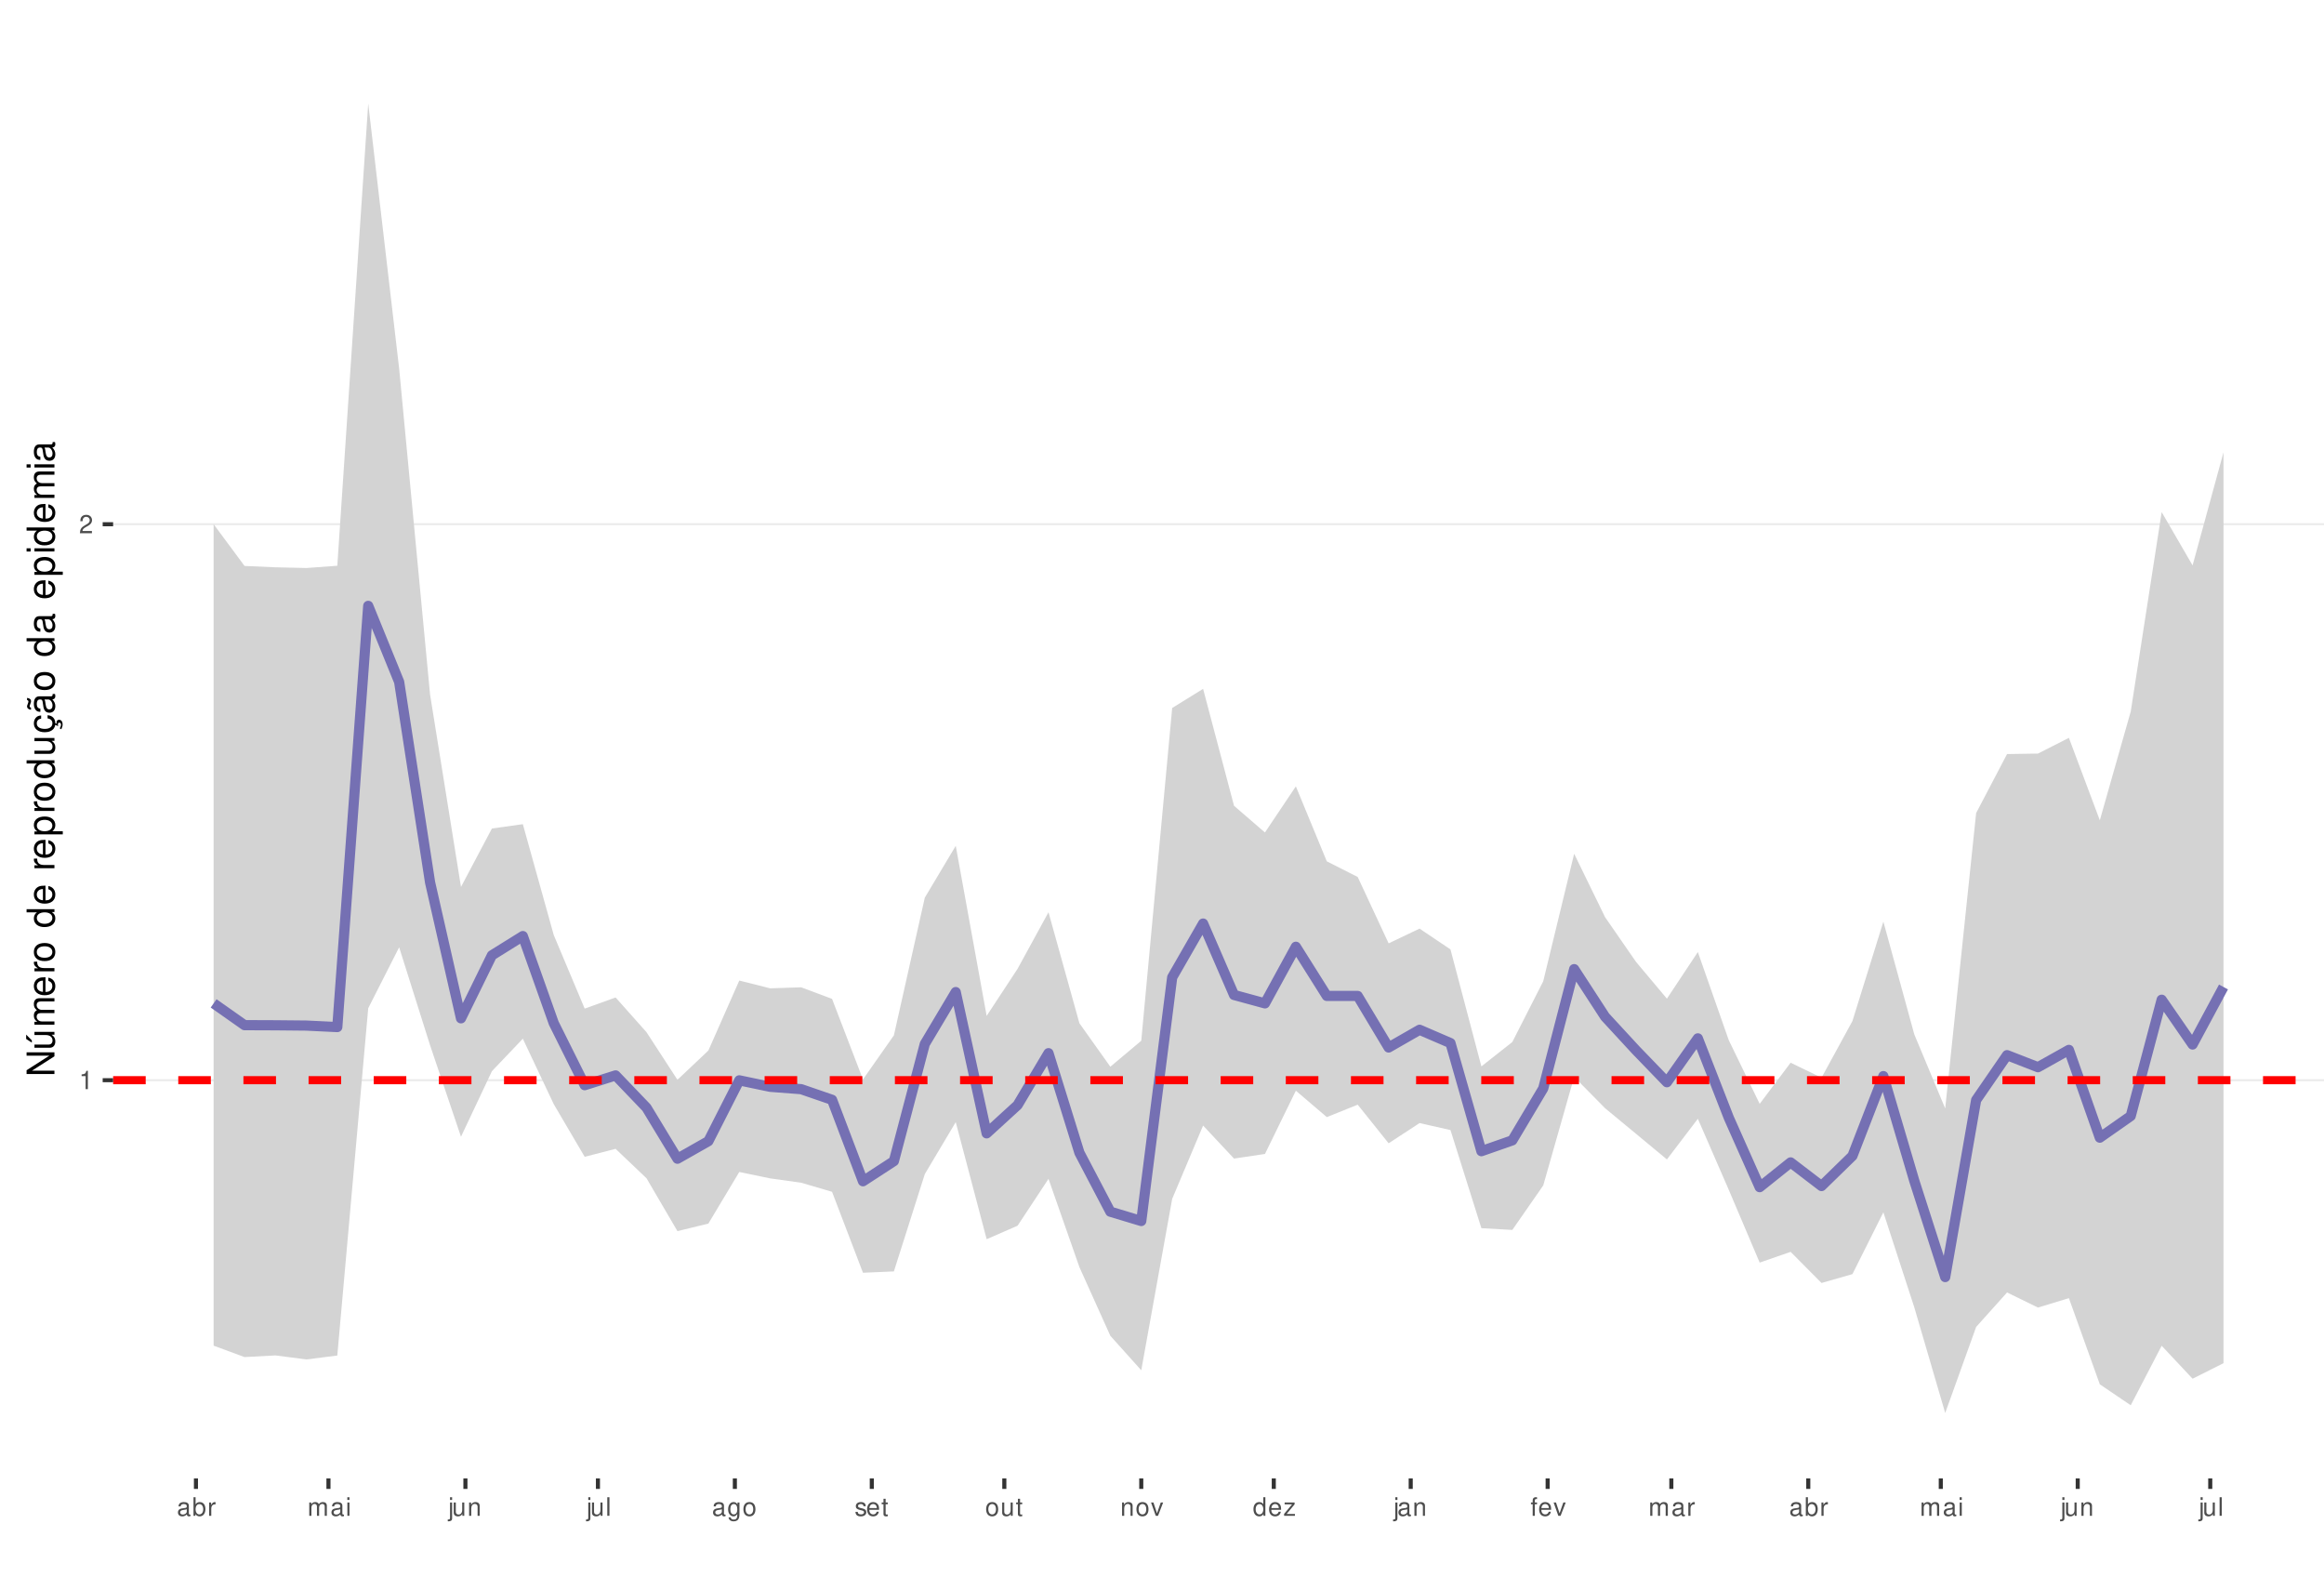
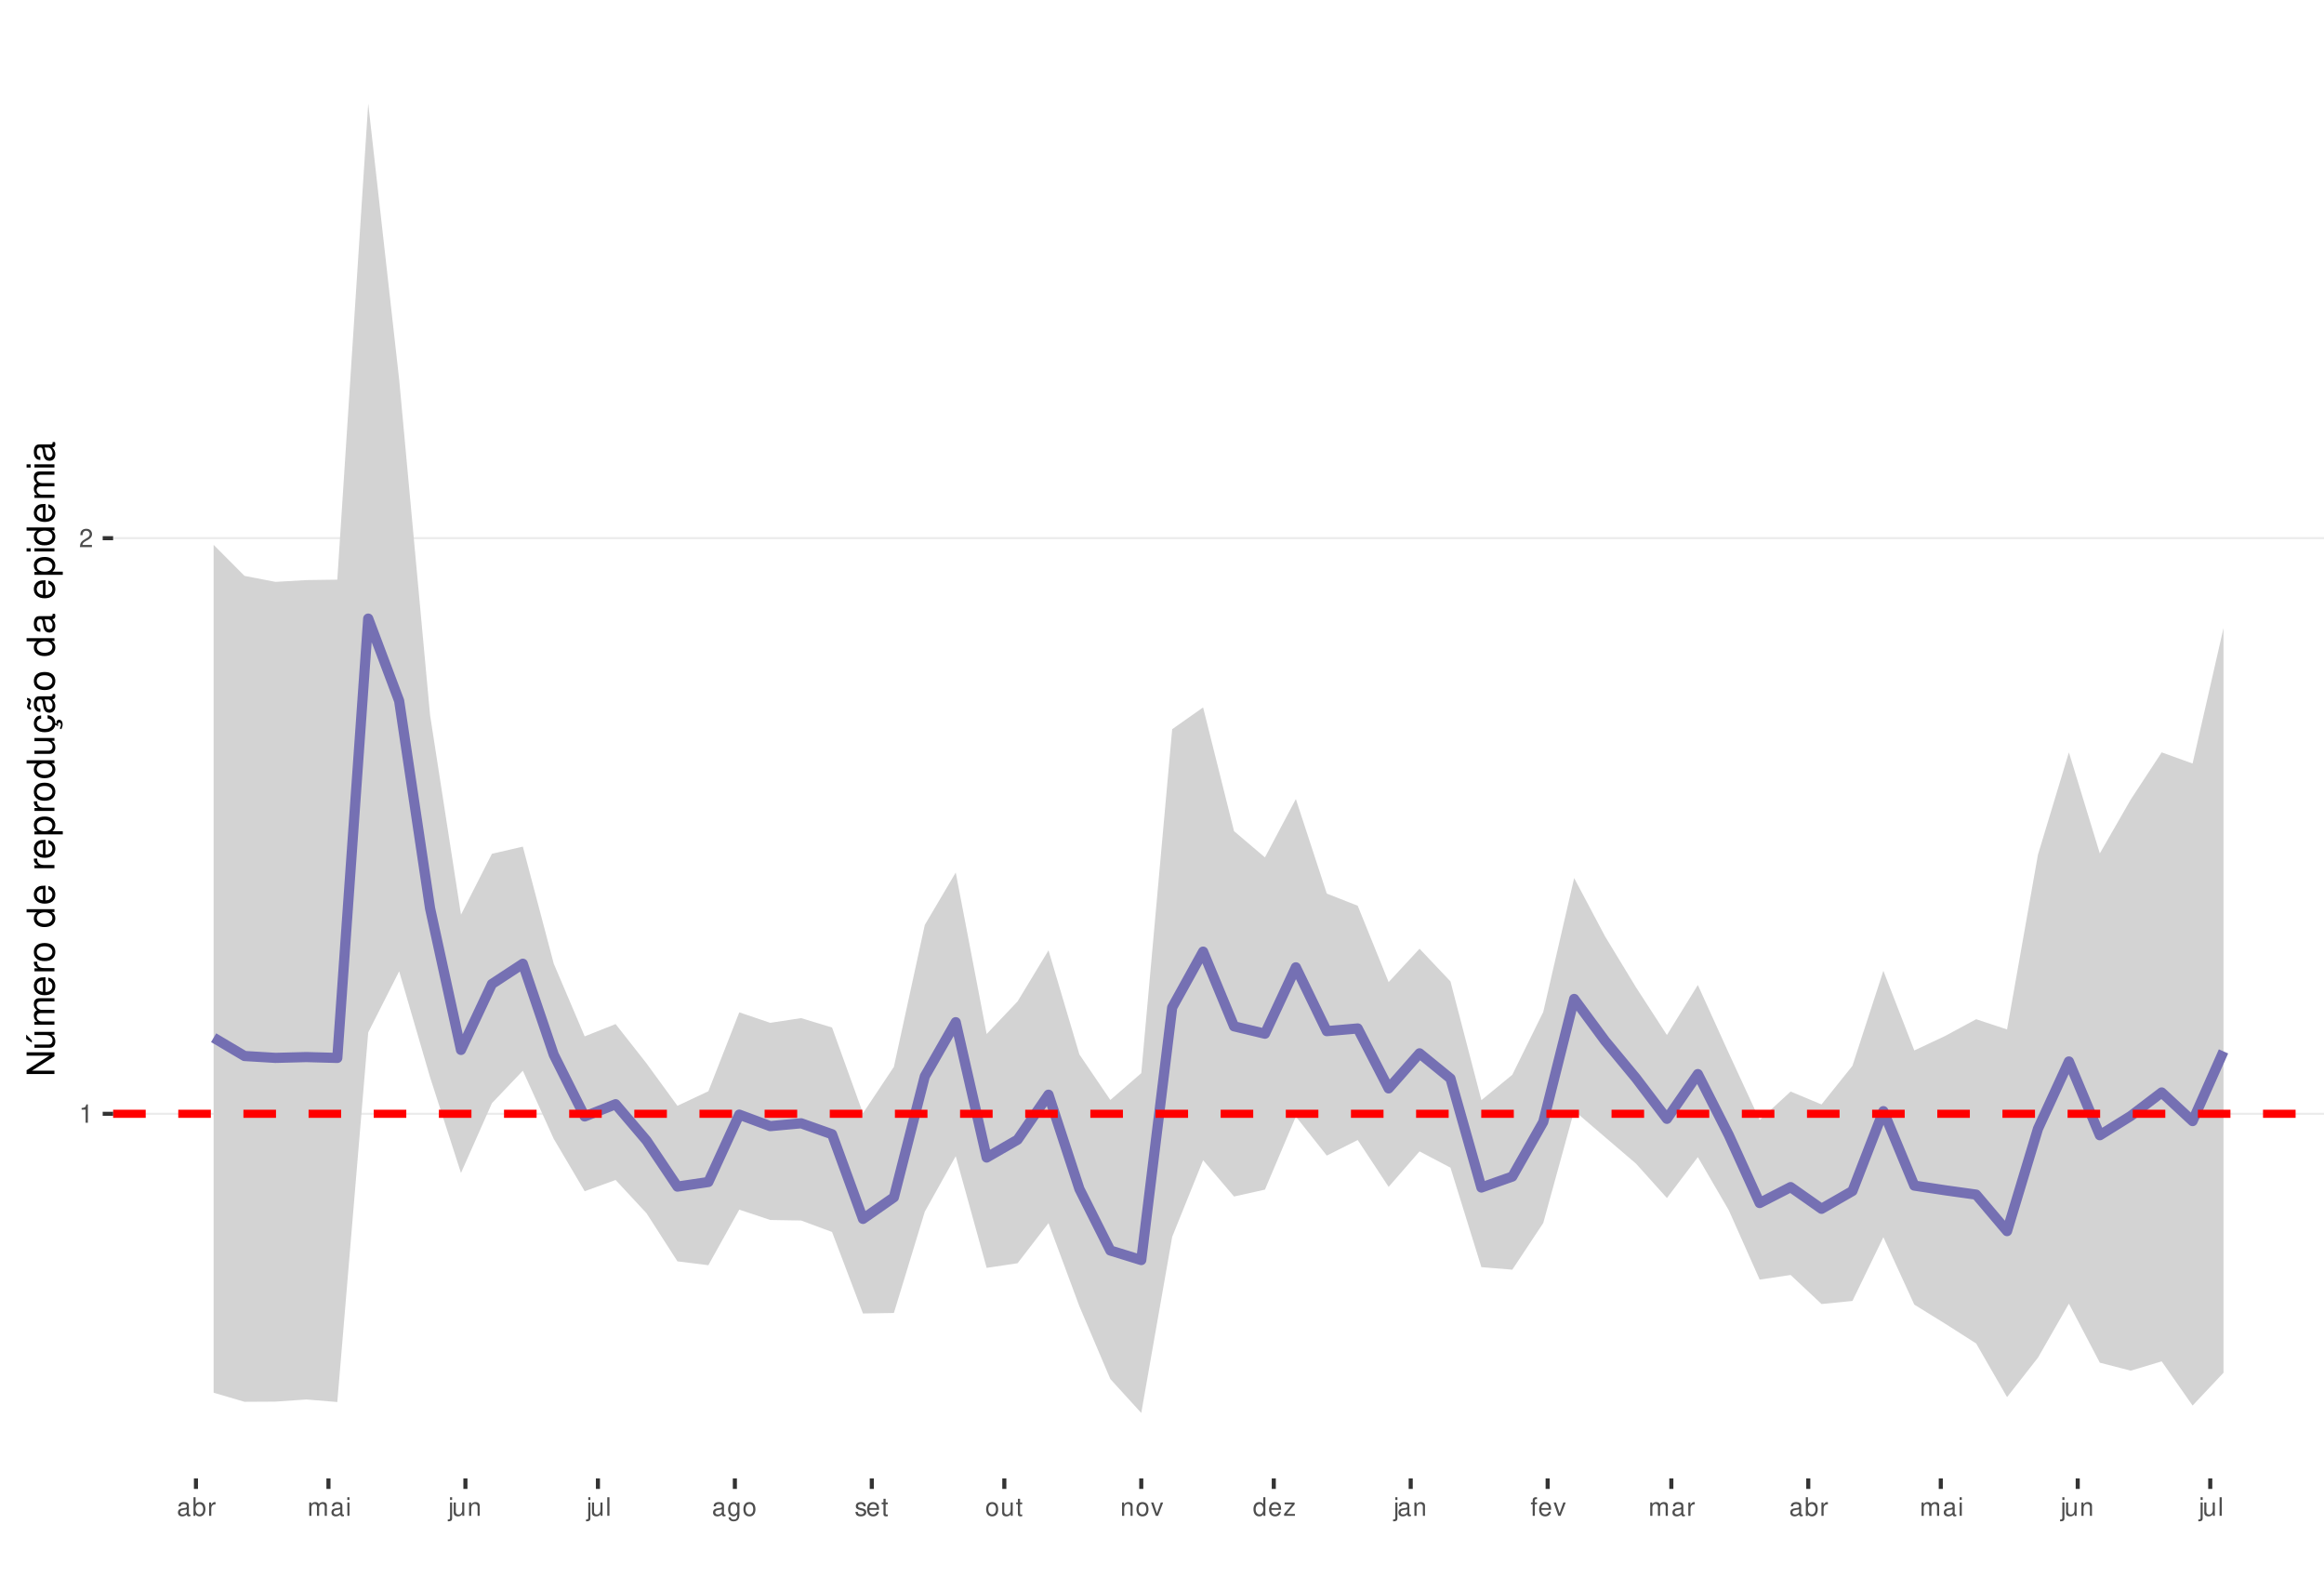
<svg xmlns="http://www.w3.org/2000/svg" xmlns:xlink="http://www.w3.org/1999/xlink" width="609pt" height="413pt" viewBox="0 0 609 413" version="1.1">
  <defs>
    <g>
      <symbol overflow="visible" id="glyph0-0">
        <path style="stroke:none;" d="" />
      </symbol>
      <symbol overflow="visible" id="glyph0-1">
        <path style="stroke:none;" d="M 1.719 -3.422 L 1.719 0 L 2.312 0 L 2.312 -4.812 L 1.922 -4.812 C 1.719 -4.078 1.578 -3.969 0.672 -3.859 L 0.672 -3.422 Z M 1.719 -3.422 " />
      </symbol>
      <symbol overflow="visible" id="glyph0-2">
        <path style="stroke:none;" d="M 3.375 -0.578 L 0.891 -0.578 C 0.938 -0.984 1.156 -1.234 1.734 -1.578 L 2.406 -1.953 C 3.062 -2.328 3.406 -2.812 3.406 -3.406 C 3.406 -3.812 3.234 -4.188 2.969 -4.438 C 2.688 -4.688 2.344 -4.812 1.891 -4.812 C 1.297 -4.812 0.844 -4.594 0.578 -4.188 C 0.422 -3.938 0.344 -3.641 0.328 -3.141 L 0.922 -3.141 C 0.938 -3.469 0.984 -3.672 1.062 -3.828 C 1.219 -4.125 1.516 -4.297 1.875 -4.297 C 2.406 -4.297 2.797 -3.906 2.797 -3.391 C 2.797 -3.016 2.578 -2.672 2.156 -2.438 L 1.547 -2.078 C 0.562 -1.516 0.281 -1.062 0.219 0 L 3.375 0 Z M 3.375 -0.578 " />
      </symbol>
      <symbol overflow="visible" id="glyph0-3">
        <path style="stroke:none;" d="M 3.562 -0.328 C 3.5 -0.312 3.469 -0.312 3.438 -0.312 C 3.25 -0.312 3.141 -0.406 3.141 -0.578 L 3.141 -2.641 C 3.141 -3.25 2.688 -3.594 1.828 -3.594 C 1.312 -3.594 0.906 -3.438 0.672 -3.188 C 0.516 -3 0.453 -2.797 0.438 -2.453 L 0.984 -2.453 C 1.031 -2.875 1.297 -3.078 1.812 -3.078 C 2.312 -3.078 2.594 -2.891 2.594 -2.562 L 2.594 -2.406 C 2.578 -2.172 2.469 -2.078 2.016 -2.031 C 1.219 -1.922 1.109 -1.891 0.891 -1.812 C 0.484 -1.641 0.281 -1.328 0.281 -0.875 C 0.281 -0.25 0.719 0.156 1.422 0.156 C 1.859 0.156 2.219 0 2.609 -0.359 C 2.656 0 2.828 0.156 3.188 0.156 C 3.297 0.156 3.375 0.141 3.562 0.094 Z M 2.594 -1.094 C 2.594 -0.906 2.531 -0.797 2.375 -0.641 C 2.141 -0.438 1.875 -0.328 1.547 -0.328 C 1.109 -0.328 0.859 -0.547 0.859 -0.891 C 0.859 -1.266 1.094 -1.438 1.703 -1.531 C 2.297 -1.609 2.406 -1.641 2.594 -1.719 Z M 2.594 -1.094 " />
      </symbol>
      <symbol overflow="visible" id="glyph0-4">
        <path style="stroke:none;" d="M 0.359 -4.859 L 0.359 0 L 0.859 0 L 0.859 -0.453 C 1.125 -0.047 1.484 0.156 1.969 0.156 C 2.875 0.156 3.484 -0.594 3.484 -1.75 C 3.484 -2.891 2.922 -3.594 1.984 -3.594 C 1.516 -3.594 1.172 -3.406 0.906 -3.016 L 0.906 -4.859 Z M 1.891 -3.062 C 2.5 -3.062 2.906 -2.531 2.906 -1.703 C 2.906 -0.906 2.484 -0.359 1.891 -0.359 C 1.297 -0.359 0.906 -0.906 0.906 -1.719 C 0.906 -2.531 1.297 -3.062 1.891 -3.062 Z M 1.891 -3.062 " />
      </symbol>
      <symbol overflow="visible" id="glyph0-5">
        <path style="stroke:none;" d="M 0.453 -3.484 L 0.453 0 L 1.016 0 L 1.016 -1.812 C 1.031 -2.656 1.375 -3.016 2.141 -3 L 2.141 -3.562 C 2.047 -3.578 1.984 -3.594 1.922 -3.594 C 1.562 -3.594 1.297 -3.375 0.969 -2.859 L 0.969 -3.484 Z M 0.453 -3.484 " />
      </symbol>
      <symbol overflow="visible" id="glyph0-6">
        <path style="stroke:none;" d="M 0.469 -3.484 L 0.469 0 L 1.031 0 L 1.031 -2.188 C 1.031 -2.703 1.391 -3.109 1.844 -3.109 C 2.25 -3.109 2.484 -2.844 2.484 -2.406 L 2.484 0 L 3.047 0 L 3.047 -2.188 C 3.047 -2.703 3.422 -3.109 3.875 -3.109 C 4.266 -3.109 4.516 -2.844 4.516 -2.406 L 4.516 0 L 5.078 0 L 5.078 -2.609 C 5.078 -3.234 4.719 -3.594 4.062 -3.594 C 3.594 -3.594 3.312 -3.453 2.984 -3.062 C 2.781 -3.422 2.5 -3.594 2.047 -3.594 C 1.578 -3.594 1.266 -3.422 0.984 -3 L 0.984 -3.484 Z M 0.469 -3.484 " />
      </symbol>
      <symbol overflow="visible" id="glyph0-7">
        <path style="stroke:none;" d="M 1 -3.484 L 0.453 -3.484 L 0.453 0 L 1 0 Z M 1 -4.859 L 0.438 -4.859 L 0.438 -4.156 L 1 -4.156 Z M 1 -4.859 " />
      </symbol>
      <symbol overflow="visible" id="glyph0-8">
        <path style="stroke:none;" d="M 0.469 -3.484 L 0.469 0.5 C 0.469 0.859 0.359 0.969 0.016 0.969 C -0.031 0.969 -0.047 0.969 -0.125 0.953 L -0.125 1.438 C -0.047 1.438 -0.016 1.453 0.062 1.453 C 0.688 1.453 1.016 1.203 1.016 0.719 L 1.016 -3.484 Z M 1.016 -4.859 L 0.469 -4.859 L 0.469 -4.156 L 1.016 -4.156 Z M 1.016 -4.859 " />
      </symbol>
      <symbol overflow="visible" id="glyph0-9">
        <path style="stroke:none;" d="M 3.203 0 L 3.203 -3.484 L 2.656 -3.484 L 2.656 -1.516 C 2.656 -0.797 2.281 -0.328 1.703 -0.328 C 1.266 -0.328 0.984 -0.594 0.984 -1.016 L 0.984 -3.484 L 0.438 -3.484 L 0.438 -0.797 C 0.438 -0.219 0.859 0.156 1.547 0.156 C 2.062 0.156 2.391 -0.031 2.703 -0.484 L 2.703 0 Z M 3.203 0 " />
      </symbol>
      <symbol overflow="visible" id="glyph0-10">
        <path style="stroke:none;" d="M 0.469 -3.484 L 0.469 0 L 1.031 0 L 1.031 -1.922 C 1.031 -2.641 1.391 -3.109 1.969 -3.109 C 2.406 -3.109 2.688 -2.828 2.688 -2.422 L 2.688 0 L 3.234 0 L 3.234 -2.641 C 3.234 -3.219 2.812 -3.594 2.141 -3.594 C 1.625 -3.594 1.281 -3.391 0.984 -2.906 L 0.984 -3.484 Z M 0.469 -3.484 " />
      </symbol>
      <symbol overflow="visible" id="glyph0-11">
        <path style="stroke:none;" d="M 1.016 -4.859 L 0.453 -4.859 L 0.453 0 L 1.016 0 Z M 1.016 -4.859 " />
      </symbol>
      <symbol overflow="visible" id="glyph0-12">
        <path style="stroke:none;" d="M 2.688 -3.484 L 2.688 -2.984 C 2.406 -3.406 2.109 -3.594 1.656 -3.594 C 0.812 -3.594 0.234 -2.797 0.234 -1.688 C 0.234 -1.094 0.375 -0.672 0.672 -0.312 C 0.938 -0.016 1.266 0.156 1.625 0.156 C 2.047 0.156 2.344 -0.031 2.641 -0.469 L 2.641 -0.297 C 2.641 0.641 2.375 0.984 1.688 0.984 C 1.219 0.984 0.969 0.797 0.906 0.406 L 0.344 0.406 C 0.406 1.047 0.906 1.453 1.672 1.453 C 2.188 1.453 2.609 1.281 2.828 1 C 3.109 0.672 3.203 0.25 3.203 -0.578 L 3.203 -3.484 Z M 1.719 -3.078 C 2.297 -3.078 2.641 -2.578 2.641 -1.703 C 2.641 -0.859 2.297 -0.359 1.719 -0.359 C 1.141 -0.359 0.812 -0.859 0.812 -1.719 C 0.812 -2.562 1.141 -3.078 1.719 -3.078 Z M 1.719 -3.078 " />
      </symbol>
      <symbol overflow="visible" id="glyph0-13">
        <path style="stroke:none;" d="M 1.812 -3.594 C 0.828 -3.594 0.234 -2.891 0.234 -1.719 C 0.234 -0.547 0.828 0.156 1.812 0.156 C 2.797 0.156 3.391 -0.547 3.391 -1.688 C 3.391 -2.906 2.828 -3.594 1.812 -3.594 Z M 1.812 -3.078 C 2.438 -3.078 2.812 -2.562 2.812 -1.703 C 2.812 -0.875 2.422 -0.359 1.812 -0.359 C 1.203 -0.359 0.812 -0.875 0.812 -1.719 C 0.812 -2.562 1.203 -3.078 1.812 -3.078 Z M 1.812 -3.078 " />
      </symbol>
      <symbol overflow="visible" id="glyph0-14">
        <path style="stroke:none;" d="M 2.922 -2.516 C 2.906 -3.203 2.453 -3.594 1.656 -3.594 C 0.844 -3.594 0.312 -3.172 0.312 -2.516 C 0.312 -1.984 0.594 -1.719 1.422 -1.516 L 1.938 -1.391 C 2.328 -1.297 2.469 -1.156 2.469 -0.906 C 2.469 -0.578 2.156 -0.359 1.656 -0.359 C 1.359 -0.359 1.109 -0.453 0.969 -0.594 C 0.891 -0.688 0.844 -0.797 0.812 -1.031 L 0.219 -1.031 C 0.25 -0.234 0.703 0.156 1.625 0.156 C 2.5 0.156 3.062 -0.281 3.062 -0.953 C 3.062 -1.469 2.766 -1.75 2.062 -1.922 L 1.531 -2.047 C 1.078 -2.156 0.891 -2.297 0.891 -2.547 C 0.891 -2.875 1.172 -3.078 1.625 -3.078 C 2.078 -3.078 2.312 -2.875 2.328 -2.516 Z M 2.922 -2.516 " />
      </symbol>
      <symbol overflow="visible" id="glyph0-15">
        <path style="stroke:none;" d="M 3.422 -1.562 C 3.422 -2.094 3.375 -2.406 3.281 -2.672 C 3.047 -3.234 2.516 -3.594 1.859 -3.594 C 0.891 -3.594 0.266 -2.844 0.266 -1.703 C 0.266 -0.547 0.859 0.156 1.844 0.156 C 2.656 0.156 3.203 -0.297 3.344 -1.062 L 2.781 -1.062 C 2.625 -0.594 2.312 -0.359 1.875 -0.359 C 1.516 -0.359 1.219 -0.516 1.031 -0.812 C 0.906 -1.016 0.859 -1.219 0.844 -1.562 Z M 0.859 -2.016 C 0.906 -2.656 1.297 -3.078 1.859 -3.078 C 2.422 -3.078 2.812 -2.641 2.812 -2.016 Z M 0.859 -2.016 " />
      </symbol>
      <symbol overflow="visible" id="glyph0-16">
        <path style="stroke:none;" d="M 1.688 -3.484 L 1.125 -3.484 L 1.125 -4.453 L 0.562 -4.453 L 0.562 -3.484 L 0.094 -3.484 L 0.094 -3.031 L 0.562 -3.031 L 0.562 -0.406 C 0.562 -0.047 0.812 0.156 1.234 0.156 C 1.391 0.156 1.5 0.141 1.688 0.109 L 1.688 -0.359 C 1.609 -0.344 1.531 -0.328 1.422 -0.328 C 1.188 -0.328 1.125 -0.406 1.125 -0.641 L 1.125 -3.031 L 1.688 -3.031 Z M 1.688 -3.484 " />
      </symbol>
      <symbol overflow="visible" id="glyph0-17">
        <path style="stroke:none;" d="M 1.891 0 L 3.234 -3.484 L 2.609 -3.484 L 1.625 -0.656 L 0.688 -3.484 L 0.062 -3.484 L 1.297 0 Z M 1.891 0 " />
      </symbol>
      <symbol overflow="visible" id="glyph0-18">
        <path style="stroke:none;" d="M 3.297 -4.859 L 2.75 -4.859 L 2.75 -3.047 C 2.516 -3.406 2.141 -3.594 1.672 -3.594 C 0.766 -3.594 0.172 -2.859 0.172 -1.75 C 0.172 -0.578 0.75 0.156 1.688 0.156 C 2.172 0.156 2.5 -0.031 2.797 -0.453 L 2.797 0 L 3.297 0 Z M 1.766 -3.062 C 2.359 -3.062 2.75 -2.547 2.75 -1.703 C 2.75 -0.906 2.359 -0.359 1.766 -0.359 C 1.156 -0.359 0.75 -0.906 0.75 -1.719 C 0.75 -2.531 1.156 -3.062 1.766 -3.062 Z M 1.766 -3.062 " />
      </symbol>
      <symbol overflow="visible" id="glyph0-19">
        <path style="stroke:none;" d="M 2.953 -3.484 L 0.344 -3.484 L 0.344 -3 L 2.297 -3 L 0.203 -0.5 L 0.203 0 L 3.047 0 L 3.047 -0.484 L 0.875 -0.484 L 2.953 -3 Z M 2.953 -3.484 " />
      </symbol>
      <symbol overflow="visible" id="glyph0-20">
        <path style="stroke:none;" d="M 1.719 -3.484 L 1.141 -3.484 L 1.141 -4.031 C 1.141 -4.266 1.266 -4.391 1.531 -4.391 C 1.578 -4.391 1.594 -4.391 1.719 -4.375 L 1.719 -4.844 C 1.594 -4.859 1.516 -4.875 1.406 -4.875 C 0.891 -4.875 0.578 -4.578 0.578 -4.078 L 0.578 -3.484 L 0.125 -3.484 L 0.125 -3.031 L 0.578 -3.031 L 0.578 0 L 1.141 0 L 1.141 -3.031 L 1.719 -3.031 Z M 1.719 -3.484 " />
      </symbol>
      <symbol overflow="visible" id="glyph1-0">
        <path style="stroke:none;" d="" />
      </symbol>
      <symbol overflow="visible" id="glyph1-1">
        <path style="stroke:none;" d="M -7.297 -6.453 L -7.297 -5.578 L -1.328 -5.578 L -7.297 -1.766 L -7.297 -0.766 L 0 -0.766 L 0 -1.641 L -5.906 -1.641 L 0 -5.406 L 0 -6.453 Z M -7.297 -6.453 " />
      </symbol>
      <symbol overflow="visible" id="glyph1-2">
        <path style="stroke:none;" d="M 0 -4.812 L -5.234 -4.812 L -5.234 -3.984 L -2.266 -3.984 C -1.203 -3.984 -0.5 -3.438 -0.5 -2.562 C -0.5 -1.906 -0.906 -1.484 -1.531 -1.484 L -5.234 -1.484 L -5.234 -0.656 L -1.203 -0.656 C -0.328 -0.656 0.234 -1.297 0.234 -2.312 C 0.234 -3.094 -0.047 -3.578 -0.734 -4.062 L 0 -4.062 Z M -7.406 -2.953 L -5.922 -2 L -5.922 -2.594 L -7.406 -4.094 Z M -7.406 -2.953 " />
      </symbol>
      <symbol overflow="visible" id="glyph1-3">
        <path style="stroke:none;" d="M -5.234 -0.703 L 0 -0.703 L 0 -1.547 L -3.297 -1.547 C -4.047 -1.547 -4.656 -2.094 -4.656 -2.766 C -4.656 -3.391 -4.281 -3.734 -3.609 -3.734 L 0 -3.734 L 0 -4.578 L -3.297 -4.578 C -4.047 -4.578 -4.656 -5.125 -4.656 -5.812 C -4.656 -6.422 -4.266 -6.781 -3.609 -6.781 L 0 -6.781 L 0 -7.625 L -3.938 -7.625 C -4.875 -7.625 -5.391 -7.078 -5.391 -6.094 C -5.391 -5.406 -5.188 -4.984 -4.594 -4.484 C -5.156 -4.188 -5.391 -3.766 -5.391 -3.078 C -5.391 -2.375 -5.125 -1.906 -4.5 -1.469 L -5.234 -1.469 Z M -5.234 -0.703 " />
      </symbol>
      <symbol overflow="visible" id="glyph1-4">
        <path style="stroke:none;" d="M -2.344 -5.125 C -3.141 -5.125 -3.625 -5.062 -4.016 -4.922 C -4.875 -4.578 -5.391 -3.781 -5.391 -2.797 C -5.391 -1.344 -4.281 -0.406 -2.547 -0.406 C -0.812 -0.406 0.234 -1.297 0.234 -2.781 C 0.234 -3.984 -0.453 -4.812 -1.594 -5.016 L -1.594 -4.188 C -0.906 -3.953 -0.547 -3.484 -0.547 -2.812 C -0.547 -2.281 -0.781 -1.828 -1.219 -1.547 C -1.516 -1.344 -1.812 -1.281 -2.344 -1.266 Z M -3.016 -1.297 C -3.984 -1.359 -4.625 -1.953 -4.625 -2.797 C -4.625 -3.641 -3.953 -4.234 -3.016 -4.234 Z M -3.016 -1.297 " />
      </symbol>
      <symbol overflow="visible" id="glyph1-5">
        <path style="stroke:none;" d="M -5.234 -0.688 L 0 -0.688 L 0 -1.531 L -2.719 -1.531 C -3.984 -1.547 -4.547 -2.062 -4.516 -3.203 L -5.359 -3.203 C -5.375 -3.062 -5.391 -2.984 -5.391 -2.891 C -5.391 -2.344 -5.062 -1.938 -4.297 -1.453 L -5.234 -1.453 Z M -5.234 -0.688 " />
      </symbol>
      <symbol overflow="visible" id="glyph1-6">
        <path style="stroke:none;" d="M -5.391 -2.719 C -5.391 -1.234 -4.344 -0.359 -2.578 -0.359 C -0.812 -0.359 0.234 -1.234 0.234 -2.734 C 0.234 -4.203 -0.812 -5.094 -2.547 -5.094 C -4.359 -5.094 -5.391 -4.234 -5.391 -2.719 Z M -4.625 -2.734 C -4.625 -3.672 -3.844 -4.234 -2.547 -4.234 C -1.312 -4.234 -0.547 -3.656 -0.547 -2.734 C -0.547 -1.797 -1.312 -1.234 -2.578 -1.234 C -3.844 -1.234 -4.625 -1.797 -4.625 -2.734 Z M -4.625 -2.734 " />
      </symbol>
      <symbol overflow="visible" id="glyph1-7">
        <path style="stroke:none;" d="" />
      </symbol>
      <symbol overflow="visible" id="glyph1-8">
        <path style="stroke:none;" d="M -7.297 -4.953 L -7.297 -4.125 L -4.578 -4.125 C -5.109 -3.766 -5.391 -3.203 -5.391 -2.516 C -5.391 -1.156 -4.297 -0.266 -2.625 -0.266 C -0.859 -0.266 0.234 -1.125 0.234 -2.547 C 0.234 -3.266 -0.047 -3.766 -0.688 -4.203 L 0 -4.203 L 0 -4.953 Z M -4.609 -2.656 C -4.609 -3.547 -3.812 -4.125 -2.562 -4.125 C -1.344 -4.125 -0.547 -3.547 -0.547 -2.656 C -0.547 -1.734 -1.359 -1.125 -2.578 -1.125 C -3.797 -1.125 -4.609 -1.734 -4.609 -2.656 Z M -4.609 -2.656 " />
      </symbol>
      <symbol overflow="visible" id="glyph1-9">
        <path style="stroke:none;" d="M 2.188 -0.547 L 2.188 -1.375 L -0.547 -1.375 C -0.016 -1.812 0.234 -2.312 0.234 -2.984 C 0.234 -4.344 -0.859 -5.234 -2.531 -5.234 C -4.297 -5.234 -5.391 -4.375 -5.391 -2.984 C -5.391 -2.266 -5.062 -1.703 -4.453 -1.312 L -5.234 -1.312 L -5.234 -0.547 Z M -4.609 -2.844 C -4.609 -3.766 -3.797 -4.359 -2.547 -4.359 C -1.359 -4.359 -0.547 -3.75 -0.547 -2.844 C -0.547 -1.953 -1.344 -1.375 -2.578 -1.375 C -3.812 -1.375 -4.609 -1.953 -4.609 -2.844 Z M -4.609 -2.844 " />
      </symbol>
      <symbol overflow="visible" id="glyph1-10">
        <path style="stroke:none;" d="M 0 -4.812 L -5.234 -4.812 L -5.234 -3.984 L -2.266 -3.984 C -1.203 -3.984 -0.5 -3.438 -0.5 -2.562 C -0.5 -1.906 -0.906 -1.484 -1.531 -1.484 L -5.234 -1.484 L -5.234 -0.656 L -1.203 -0.656 C -0.328 -0.656 0.234 -1.297 0.234 -2.312 C 0.234 -3.094 -0.047 -3.578 -0.734 -4.062 L 0 -4.062 Z M 0 -4.812 " />
      </symbol>
      <symbol overflow="visible" id="glyph1-11">
        <path style="stroke:none;" d="M 0.234 -2.641 C 0.234 -3.875 -0.547 -4.703 -1.797 -4.766 L -1.797 -3.938 C -0.953 -3.797 -0.531 -3.359 -0.531 -2.656 C -0.531 -1.734 -1.281 -1.188 -2.516 -1.188 C -3.844 -1.188 -4.625 -1.719 -4.625 -2.625 C -4.625 -3.328 -4.203 -3.766 -3.484 -3.875 L -3.484 -4.703 C -3.984 -4.672 -4.312 -4.562 -4.609 -4.359 C -5.094 -4 -5.391 -3.375 -5.391 -2.641 C -5.391 -1.219 -4.266 -0.312 -2.531 -0.312 C -1.469 -0.312 -0.625 -0.672 -0.156 -1.312 C 0.047 -1.594 0.125 -1.812 0.203 -2.25 L 0.922 -1.938 L 0.984 -2.062 C 0.938 -2.188 0.906 -2.25 0.906 -2.375 C 0.906 -2.656 1.047 -2.828 1.281 -2.828 C 1.547 -2.828 1.734 -2.594 1.734 -2.297 C 1.734 -2.031 1.672 -1.844 1.438 -1.406 L 1.406 -1.312 L 1.812 -1.094 C 2.078 -1.75 2.141 -1.953 2.141 -2.344 C 2.141 -3.109 1.781 -3.578 1.203 -3.578 C 0.781 -3.578 0.547 -3.297 0.547 -2.797 C 0.547 -2.703 0.547 -2.641 0.562 -2.516 Z M 0.234 -2.641 " />
      </symbol>
      <symbol overflow="visible" id="glyph1-12">
        <path style="stroke:none;" d="M -0.484 -5.344 C -0.469 -5.266 -0.469 -5.219 -0.469 -5.172 C -0.469 -4.875 -0.625 -4.719 -0.875 -4.719 L -3.953 -4.719 C -4.891 -4.719 -5.391 -4.047 -5.391 -2.75 C -5.391 -1.984 -5.172 -1.375 -4.781 -1.016 C -4.516 -0.766 -4.203 -0.672 -3.688 -0.656 L -3.688 -1.484 C -4.328 -1.562 -4.625 -1.938 -4.625 -2.719 C -4.625 -3.484 -4.344 -3.891 -3.844 -3.891 L -3.625 -3.891 C -3.266 -3.875 -3.125 -3.703 -3.047 -3.016 C -2.891 -1.844 -2.844 -1.656 -2.719 -1.344 C -2.453 -0.734 -2 -0.422 -1.312 -0.422 C -0.375 -0.422 0.234 -1.078 0.234 -2.141 C 0.234 -2.797 0 -3.328 -0.547 -3.922 C 0 -3.984 0.234 -4.234 0.234 -4.781 C 0.234 -4.953 0.203 -5.062 0.141 -5.344 Z M -1.656 -3.891 C -1.375 -3.891 -1.203 -3.812 -0.969 -3.562 C -0.656 -3.219 -0.5 -2.812 -0.5 -2.312 C -0.5 -1.672 -0.812 -1.297 -1.344 -1.297 C -1.891 -1.297 -2.172 -1.656 -2.297 -2.547 C -2.422 -3.438 -2.453 -3.609 -2.594 -3.891 Z M -7.172 -3.75 C -6.922 -3.672 -6.812 -3.547 -6.812 -3.375 C -6.812 -3.25 -6.875 -2.984 -6.984 -2.734 C -7.156 -2.312 -7.172 -2.25 -7.172 -2.047 C -7.172 -1.594 -6.797 -1.297 -6.141 -1.188 L -6.141 -1.766 C -6.375 -1.812 -6.5 -1.938 -6.5 -2.094 C -6.5 -2.203 -6.469 -2.344 -6.375 -2.578 C -6.156 -3.156 -6.125 -3.234 -6.125 -3.438 C -6.125 -3.922 -6.484 -4.219 -7.172 -4.312 Z M -7.172 -3.75 " />
      </symbol>
      <symbol overflow="visible" id="glyph1-13">
        <path style="stroke:none;" d="M -0.484 -5.344 C -0.469 -5.266 -0.469 -5.219 -0.469 -5.172 C -0.469 -4.875 -0.625 -4.719 -0.875 -4.719 L -3.953 -4.719 C -4.891 -4.719 -5.391 -4.047 -5.391 -2.75 C -5.391 -1.984 -5.172 -1.375 -4.781 -1.016 C -4.516 -0.766 -4.203 -0.672 -3.688 -0.656 L -3.688 -1.484 C -4.328 -1.562 -4.625 -1.938 -4.625 -2.719 C -4.625 -3.484 -4.344 -3.891 -3.844 -3.891 L -3.625 -3.891 C -3.266 -3.875 -3.125 -3.703 -3.047 -3.016 C -2.891 -1.844 -2.844 -1.656 -2.719 -1.344 C -2.453 -0.734 -2 -0.422 -1.312 -0.422 C -0.375 -0.422 0.234 -1.078 0.234 -2.141 C 0.234 -2.797 0 -3.328 -0.547 -3.922 C 0 -3.984 0.234 -4.234 0.234 -4.781 C 0.234 -4.953 0.203 -5.062 0.141 -5.344 Z M -1.656 -3.891 C -1.375 -3.891 -1.203 -3.812 -0.969 -3.562 C -0.656 -3.219 -0.5 -2.812 -0.5 -2.312 C -0.5 -1.672 -0.812 -1.297 -1.344 -1.297 C -1.891 -1.297 -2.172 -1.656 -2.297 -2.547 C -2.422 -3.438 -2.453 -3.609 -2.594 -3.891 Z M -1.656 -3.891 " />
      </symbol>
      <symbol overflow="visible" id="glyph1-14">
        <path style="stroke:none;" d="M -5.234 -1.5 L -5.234 -0.672 L 0 -0.672 L 0 -1.5 Z M -7.297 -1.5 L -7.297 -0.656 L -6.234 -0.656 L -6.234 -1.5 Z M -7.297 -1.5 " />
      </symbol>
    </g>
    <clipPath id="clip1">
      <path d="M 29.645 9.961 L 609 9.961 L 609 387.328 L 29.645 387.328 Z M 29.645 9.961 " />
    </clipPath>
    <clipPath id="clip2">
-       <path d="M 29.645 282 L 609 282 L 609 284 L 29.645 284 Z M 29.645 282 " />
+       <path d="M 29.645 291 L 609 291 L 609 293 L 29.645 293 Z M 29.645 291 " />
    </clipPath>
    <clipPath id="clip3">
-       <path d="M 29.645 137 L 609 137 L 609 138 L 29.645 138 Z M 29.645 137 " />
+       <path d="M 29.645 140 L 609 140 L 609 142 L 29.645 142 Z M 29.645 140 " />
    </clipPath>
    <clipPath id="clip4">
-       <path d="M 29.645 281 L 609 281 L 609 285 L 29.645 285 Z M 29.645 281 " />
+       <path d="M 29.645 290 L 609 290 L 609 293 L 29.645 293 Z M 29.645 290 " />
    </clipPath>
  </defs>
  <g id="surface53">
    <rect x="0" y="0" width="609" height="413" style="fill:rgb(100%,100%,100%);fill-opacity:1;stroke:none;" />
    <rect x="0" y="0" width="609" height="413" style="fill:rgb(100%,100%,100%);fill-opacity:1;stroke:none;" />
    <path style="fill:none;stroke-width:1.067;stroke-linecap:round;stroke-linejoin:round;stroke:rgb(100%,100%,100%);stroke-opacity:1;stroke-miterlimit:10;" d="M 0 413 L 609 413 L 609 0 L 0 0 Z M 0 413 " />
    <g clip-path="url(#clip1)" clip-rule="nonzero">
      <path style=" stroke:none;fill-rule:nonzero;fill:rgb(100%,100%,100%);fill-opacity:1;" d="M 29.645 387.328 L 609 387.328 L 609 9.961 L 29.645 9.961 Z M 29.645 387.328 " />
    </g>
    <g clip-path="url(#clip2)" clip-rule="nonzero">
-       <path style="fill:none;stroke-width:0.533;stroke-linecap:butt;stroke-linejoin:round;stroke:rgb(92.157%,92.157%,92.157%);stroke-opacity:1;stroke-miterlimit:10;" d="M 29.645 282.992 L 609 282.992 " />
+       <path style="fill:none;stroke-width:0.533;stroke-linecap:butt;stroke-linejoin:round;stroke:rgb(92.157%,92.157%,92.157%);stroke-opacity:1;stroke-miterlimit:10;" d="M 29.645 291.793 L 609 291.793 " />
    </g>
    <g clip-path="url(#clip3)" clip-rule="nonzero">
-       <path style="fill:none;stroke-width:0.533;stroke-linecap:butt;stroke-linejoin:round;stroke:rgb(92.157%,92.157%,92.157%);stroke-opacity:1;stroke-miterlimit:10;" d="M 29.645 137.34 L 609 137.34 " />
-     </g>
-     <path style=" stroke:none;fill-rule:nonzero;fill:rgb(82.745%,82.745%,82.745%);fill-opacity:1;" d="M 55.98 137.336 L 64.082 148.27 L 72.184 148.621 L 80.289 148.809 L 88.391 148.215 L 96.492 27.117 L 104.598 96.562 L 112.699 181.969 L 120.801 232.367 L 128.906 217.055 L 137.008 215.918 L 145.109 244.969 L 153.215 264.238 L 161.316 261.32 L 169.418 270.422 L 177.523 282.883 L 185.625 275.227 L 193.727 256.887 L 201.832 258.926 L 209.934 258.656 L 218.035 261.684 L 226.141 282.789 L 234.242 271.242 L 242.344 235.168 L 250.449 221.594 L 258.551 266.145 L 266.652 253.812 L 274.758 238.992 L 282.859 268.074 L 290.961 279.461 L 299.066 272.656 L 307.168 185.48 L 315.27 180.469 L 323.375 211.105 L 331.477 218.094 L 339.578 206.012 L 347.684 225.652 L 355.785 229.758 L 363.887 247.141 L 371.992 243.281 L 380.094 248.727 L 388.195 279.379 L 396.301 272.988 L 404.402 257.074 L 412.504 223.672 L 420.609 240.281 L 428.711 251.988 L 436.812 261.633 L 444.918 249.418 L 453.02 272.508 L 461.121 289.188 L 469.227 278.41 L 477.328 282.34 L 485.43 267.488 L 493.535 241.457 L 501.637 270.988 L 509.738 290.391 L 517.844 213.008 L 525.945 197.551 L 534.047 197.422 L 542.152 193.305 L 550.254 214.898 L 558.355 186.406 L 566.461 134.164 L 574.562 148.125 L 582.664 118.496 L 582.664 357.133 L 574.562 361.199 L 566.461 352.562 L 558.355 368.156 L 550.254 362.668 L 542.152 340.09 L 534.047 342.555 L 525.945 338.602 L 517.844 347.637 L 509.738 370.176 L 501.637 342.496 L 493.535 317.605 L 485.43 333.793 L 477.328 336.117 L 469.227 327.961 L 461.121 330.777 L 453.02 311.707 L 444.918 293.098 L 436.812 303.75 L 428.711 297.031 L 420.609 290.332 L 412.504 282.117 L 404.402 310.566 L 396.301 322.219 L 388.195 321.758 L 380.094 296.055 L 371.992 294.227 L 363.887 299.523 L 355.785 289.406 L 347.684 292.66 L 339.578 285.742 L 331.477 302.316 L 323.375 303.527 L 315.27 294.875 L 307.168 314.078 L 299.066 358.988 L 290.961 349.953 L 282.859 331.965 L 274.758 308.836 L 266.652 321.117 L 258.551 324.645 L 250.449 293.973 L 242.344 307.59 L 234.242 333.086 L 226.141 333.438 L 218.035 312.23 L 209.934 309.848 L 201.832 308.719 L 193.727 307.039 L 185.625 320.559 L 177.523 322.535 L 169.418 308.684 L 161.316 300.973 L 153.215 303.062 L 145.109 289.27 L 137.008 272.121 L 128.906 280.629 L 120.801 297.805 L 112.699 273.84 L 104.598 248.168 L 96.492 264.137 L 88.391 355.121 L 80.289 356.152 L 72.184 355.094 L 64.082 355.531 L 55.98 352.539 Z M 55.98 137.336 " />
-     <path style="fill:none;stroke-width:2.667;stroke-linecap:butt;stroke-linejoin:round;stroke:rgb(45.882%,43.922%,70.196%);stroke-opacity:1;stroke-miterlimit:10;" d="M 55.98 262.867 L 64.082 268.574 L 72.184 268.605 L 80.289 268.684 L 88.391 269.074 L 96.492 158.723 L 104.598 178.645 L 112.699 231.168 L 120.801 266.785 L 128.906 250.273 L 137.008 245.234 L 145.109 268.047 L 153.215 284.301 L 161.316 281.738 L 169.418 290.195 L 177.523 303.566 L 185.625 298.969 L 193.727 283.031 L 201.832 284.723 L 209.934 285.34 L 218.035 288.125 L 226.141 309.469 L 234.242 304.195 L 242.344 273.496 L 250.449 259.902 L 258.551 296.922 L 266.652 289.52 L 274.758 275.91 L 282.859 301.992 L 290.961 317.441 L 299.066 319.883 L 307.168 256.055 L 315.27 241.953 L 323.375 260.66 L 331.477 262.867 L 339.578 248.031 L 347.684 260.91 L 355.785 260.918 L 363.887 274.426 L 371.992 269.781 L 380.094 273.273 L 388.195 301.59 L 396.301 298.754 L 404.402 285.152 L 412.504 253.895 L 420.609 266.363 L 428.711 275.141 L 436.812 283.527 L 444.918 272.031 L 453.02 292.809 L 461.121 311.016 L 469.227 304.527 L 477.328 310.723 L 485.43 302.824 L 493.535 281.918 L 501.637 309.355 L 509.738 334.57 L 517.844 288.195 L 525.945 276.43 L 534.047 279.59 L 542.152 275.051 L 550.254 298.051 L 558.355 292.375 L 566.461 261.91 L 574.562 273.641 L 582.664 258.57 " />
+       <path style="fill:none;stroke-width:0.533;stroke-linecap:butt;stroke-linejoin:round;stroke:rgb(92.157%,92.157%,92.157%);stroke-opacity:1;stroke-miterlimit:10;" d="M 29.645 140.992 L 609 140.992 " />
+     </g>
+     <path style=" stroke:none;fill-rule:nonzero;fill:rgb(82.745%,82.745%,82.745%);fill-opacity:1;" d="M 55.98 142.742 L 64.082 150.879 L 72.184 152.438 L 80.289 151.973 L 88.391 151.859 L 96.492 27.117 L 104.598 99.41 L 112.699 187.344 L 120.801 239.633 L 128.906 223.676 L 137.008 221.797 L 145.109 252.469 L 153.215 271.508 L 161.316 268.285 L 169.418 278.586 L 177.523 289.703 L 185.625 285.883 L 193.727 265.215 L 201.832 267.961 L 209.934 266.727 L 218.035 269.188 L 226.141 291.645 L 234.242 279.488 L 242.344 242.312 L 250.449 228.578 L 258.551 270.891 L 266.652 262.355 L 274.758 248.973 L 282.859 276.246 L 290.961 288.176 L 299.066 281.152 L 307.168 191.035 L 315.27 185.332 L 323.375 217.742 L 331.477 224.621 L 339.578 209.332 L 347.684 234.102 L 355.785 237.289 L 363.887 257.297 L 371.992 248.551 L 380.094 257.113 L 388.195 288.227 L 396.301 281.562 L 404.402 265.129 L 412.504 230.035 L 420.609 245.324 L 428.711 258.66 L 436.812 271.156 L 444.918 258.059 L 453.02 275.902 L 461.121 293.426 L 469.227 285.969 L 477.328 289.336 L 485.43 279.223 L 493.535 254.332 L 501.637 275.199 L 509.738 271.395 L 517.844 267.02 L 525.945 269.695 L 534.047 223.891 L 542.152 197.105 L 550.254 223.582 L 558.355 209.461 L 566.461 197.109 L 574.562 200.031 L 582.664 164.527 L 582.664 359.637 L 574.562 368.23 L 566.461 356.656 L 558.355 359.09 L 550.254 357 L 542.152 341.539 L 534.047 355.684 L 525.945 366.016 L 517.844 351.961 L 509.738 346.793 L 501.637 341.785 L 493.535 324.125 L 485.43 340.824 L 477.328 341.629 L 469.227 334.02 L 461.121 335.234 L 453.02 317.051 L 444.918 303.141 L 436.812 313.859 L 428.711 304.852 L 420.609 297.918 L 412.504 290.969 L 404.402 320.414 L 396.301 332.633 L 388.195 331.969 L 380.094 305.906 L 371.992 301.645 L 363.887 310.938 L 355.785 298.668 L 347.684 302.746 L 339.578 292.516 L 331.477 311.66 L 323.375 313.465 L 315.27 303.945 L 307.168 324.031 L 299.066 370.176 L 290.961 361.281 L 282.859 342.242 L 274.758 320.434 L 266.652 330.945 L 258.551 332.16 L 250.449 302.898 L 242.344 317.426 L 234.242 343.977 L 226.141 344.109 L 218.035 322.762 L 209.934 319.754 L 201.832 319.613 L 193.727 316.906 L 185.625 331.461 L 177.523 330.453 L 169.418 317.848 L 161.316 309.133 L 153.215 312.078 L 145.109 298.363 L 137.008 280.504 L 128.906 289.016 L 120.801 307.301 L 112.699 282.227 L 104.598 254.465 L 96.492 270.484 L 88.391 367.305 L 80.289 366.637 L 72.184 367.199 L 64.082 367.246 L 55.98 364.871 Z M 55.98 142.742 " />
+     <path style="fill:none;stroke-width:2.667;stroke-linecap:butt;stroke-linejoin:round;stroke:rgb(45.882%,43.922%,70.196%);stroke-opacity:1;stroke-miterlimit:10;" d="M 55.98 271.859 L 64.082 276.656 L 72.184 277.145 L 80.289 276.934 L 88.391 277.16 L 96.492 162.062 L 104.598 183.617 L 112.699 237.973 L 120.801 275.062 L 128.906 257.793 L 137.008 252.484 L 145.109 276.316 L 153.215 292.492 L 161.316 289.285 L 169.418 298.797 L 177.523 310.871 L 185.625 309.664 L 193.727 292.012 L 201.832 295.027 L 209.934 294.281 L 218.035 297.152 L 226.141 319.324 L 234.242 313.672 L 242.344 281.984 L 250.449 267.793 L 258.551 303.25 L 266.652 298.582 L 274.758 286.789 L 282.859 311.484 L 290.961 327.609 L 299.066 330.113 L 307.168 263.941 L 315.27 249.309 L 323.375 268.875 L 331.477 270.816 L 339.578 253.422 L 347.684 270.141 L 355.785 269.438 L 363.887 285.145 L 371.992 275.953 L 380.094 282.551 L 388.195 311.109 L 396.301 308.238 L 404.402 293.941 L 412.504 261.707 L 420.609 272.684 L 428.711 282.457 L 436.812 293.113 L 444.918 281.391 L 453.02 297.359 L 461.121 315.172 L 469.227 311 L 477.328 316.684 L 485.43 312.023 L 493.535 291.105 L 501.637 310.602 L 509.738 311.836 L 517.844 312.965 L 525.945 322.531 L 534.047 295.715 L 542.152 278.086 L 550.254 297.414 L 558.355 292.371 L 566.461 286.203 L 574.562 293.707 L 582.664 275.445 " />
    <g clip-path="url(#clip4)" clip-rule="nonzero">
-       <path style="fill:none;stroke-width:2.134;stroke-linecap:butt;stroke-linejoin:round;stroke:rgb(100%,0%,0%);stroke-opacity:1;stroke-dasharray:8.536,8.536;stroke-miterlimit:10;" d="M 29.645 282.992 L 609 282.992 " />
-     </g>
-     <g style="fill:rgb(30.196%,30.196%,30.196%);fill-opacity:1;">
-       <use xlink:href="#glyph0-1" x="20.715" y="285.34" />
-     </g>
-     <g style="fill:rgb(30.196%,30.196%,30.196%);fill-opacity:1;">
-       <use xlink:href="#glyph0-2" x="20.715" y="139.688" />
-     </g>
-     <path style="fill:none;stroke-width:1.067;stroke-linecap:butt;stroke-linejoin:round;stroke:rgb(20%,20%,20%);stroke-opacity:1;stroke-miterlimit:10;" d="M 26.906 282.992 L 29.645 282.992 " />
-     <path style="fill:none;stroke-width:1.067;stroke-linecap:butt;stroke-linejoin:round;stroke:rgb(20%,20%,20%);stroke-opacity:1;stroke-miterlimit:10;" d="M 26.906 137.34 L 29.645 137.34 " />
+       <path style="fill:none;stroke-width:2.134;stroke-linecap:butt;stroke-linejoin:round;stroke:rgb(100%,0%,0%);stroke-opacity:1;stroke-dasharray:8.536,8.536;stroke-miterlimit:10;" d="M 29.645 291.793 L 609 291.793 " />
+     </g>
+     <g style="fill:rgb(30.196%,30.196%,30.196%);fill-opacity:1;">
+       <use xlink:href="#glyph0-1" x="20.715" y="294.141" />
+     </g>
+     <g style="fill:rgb(30.196%,30.196%,30.196%);fill-opacity:1;">
+       <use xlink:href="#glyph0-2" x="20.715" y="143.34" />
+     </g>
+     <path style="fill:none;stroke-width:1.067;stroke-linecap:butt;stroke-linejoin:round;stroke:rgb(20%,20%,20%);stroke-opacity:1;stroke-miterlimit:10;" d="M 26.906 291.793 L 29.645 291.793 " />
+     <path style="fill:none;stroke-width:1.067;stroke-linecap:butt;stroke-linejoin:round;stroke:rgb(20%,20%,20%);stroke-opacity:1;stroke-miterlimit:10;" d="M 26.906 140.992 L 29.645 140.992 " />
    <path style="fill:none;stroke-width:1.067;stroke-linecap:butt;stroke-linejoin:round;stroke:rgb(20%,20%,20%);stroke-opacity:1;stroke-miterlimit:10;" d="M 51.348 390.07 L 51.348 387.328 " />
    <path style="fill:none;stroke-width:1.067;stroke-linecap:butt;stroke-linejoin:round;stroke:rgb(20%,20%,20%);stroke-opacity:1;stroke-miterlimit:10;" d="M 86.074 390.07 L 86.074 387.328 " />
    <path style="fill:none;stroke-width:1.067;stroke-linecap:butt;stroke-linejoin:round;stroke:rgb(20%,20%,20%);stroke-opacity:1;stroke-miterlimit:10;" d="M 121.961 390.07 L 121.961 387.328 " />
    <path style="fill:none;stroke-width:1.067;stroke-linecap:butt;stroke-linejoin:round;stroke:rgb(20%,20%,20%);stroke-opacity:1;stroke-miterlimit:10;" d="M 156.688 390.07 L 156.688 387.328 " />
    <path style="fill:none;stroke-width:1.067;stroke-linecap:butt;stroke-linejoin:round;stroke:rgb(20%,20%,20%);stroke-opacity:1;stroke-miterlimit:10;" d="M 192.57 390.07 L 192.57 387.328 " />
    <path style="fill:none;stroke-width:1.067;stroke-linecap:butt;stroke-linejoin:round;stroke:rgb(20%,20%,20%);stroke-opacity:1;stroke-miterlimit:10;" d="M 228.453 390.07 L 228.453 387.328 " />
    <path style="fill:none;stroke-width:1.067;stroke-linecap:butt;stroke-linejoin:round;stroke:rgb(20%,20%,20%);stroke-opacity:1;stroke-miterlimit:10;" d="M 263.18 390.07 L 263.18 387.328 " />
    <path style="fill:none;stroke-width:1.067;stroke-linecap:butt;stroke-linejoin:round;stroke:rgb(20%,20%,20%);stroke-opacity:1;stroke-miterlimit:10;" d="M 299.066 390.07 L 299.066 387.328 " />
    <path style="fill:none;stroke-width:1.067;stroke-linecap:butt;stroke-linejoin:round;stroke:rgb(20%,20%,20%);stroke-opacity:1;stroke-miterlimit:10;" d="M 333.793 390.07 L 333.793 387.328 " />
    <path style="fill:none;stroke-width:1.067;stroke-linecap:butt;stroke-linejoin:round;stroke:rgb(20%,20%,20%);stroke-opacity:1;stroke-miterlimit:10;" d="M 369.676 390.07 L 369.676 387.328 " />
    <path style="fill:none;stroke-width:1.067;stroke-linecap:butt;stroke-linejoin:round;stroke:rgb(20%,20%,20%);stroke-opacity:1;stroke-miterlimit:10;" d="M 405.559 390.07 L 405.559 387.328 " />
    <path style="fill:none;stroke-width:1.067;stroke-linecap:butt;stroke-linejoin:round;stroke:rgb(20%,20%,20%);stroke-opacity:1;stroke-miterlimit:10;" d="M 437.973 390.07 L 437.973 387.328 " />
    <path style="fill:none;stroke-width:1.067;stroke-linecap:butt;stroke-linejoin:round;stroke:rgb(20%,20%,20%);stroke-opacity:1;stroke-miterlimit:10;" d="M 473.855 390.07 L 473.855 387.328 " />
    <path style="fill:none;stroke-width:1.067;stroke-linecap:butt;stroke-linejoin:round;stroke:rgb(20%,20%,20%);stroke-opacity:1;stroke-miterlimit:10;" d="M 508.582 390.07 L 508.582 387.328 " />
    <path style="fill:none;stroke-width:1.067;stroke-linecap:butt;stroke-linejoin:round;stroke:rgb(20%,20%,20%);stroke-opacity:1;stroke-miterlimit:10;" d="M 544.465 390.07 L 544.465 387.328 " />
    <path style="fill:none;stroke-width:1.067;stroke-linecap:butt;stroke-linejoin:round;stroke:rgb(20%,20%,20%);stroke-opacity:1;stroke-miterlimit:10;" d="M 579.191 390.07 L 579.191 387.328 " />
    <g style="fill:rgb(30.196%,30.196%,30.196%);fill-opacity:1;">
      <use xlink:href="#glyph0-3" x="46.348" y="397.109" />
      <use xlink:href="#glyph0-4" x="50.348" y="397.109" />
      <use xlink:href="#glyph0-5" x="54.348" y="397.109" />
    </g>
    <g style="fill:rgb(30.196%,30.196%,30.196%);fill-opacity:1;">
      <use xlink:href="#glyph0-6" x="80.574" y="397.109" />
      <use xlink:href="#glyph0-3" x="86.574" y="397.109" />
      <use xlink:href="#glyph0-7" x="90.574" y="397.109" />
    </g>
    <g style="fill:rgb(30.196%,30.196%,30.196%);fill-opacity:1;">
      <use xlink:href="#glyph0-8" x="117.461" y="397.109" />
      <use xlink:href="#glyph0-9" x="118.461" y="397.109" />
      <use xlink:href="#glyph0-10" x="122.461" y="397.109" />
    </g>
    <g style="fill:rgb(30.196%,30.196%,30.196%);fill-opacity:1;">
      <use xlink:href="#glyph0-8" x="153.688" y="397.109" />
      <use xlink:href="#glyph0-9" x="154.688" y="397.109" />
      <use xlink:href="#glyph0-11" x="158.688" y="397.109" />
    </g>
    <g style="fill:rgb(30.196%,30.196%,30.196%);fill-opacity:1;">
      <use xlink:href="#glyph0-3" x="186.57" y="397.109" />
      <use xlink:href="#glyph0-12" x="190.57" y="397.109" />
      <use xlink:href="#glyph0-13" x="194.57" y="397.109" />
    </g>
    <g style="fill:rgb(30.196%,30.196%,30.196%);fill-opacity:1;">
      <use xlink:href="#glyph0-14" x="223.953" y="397.109" />
      <use xlink:href="#glyph0-15" x="226.953" y="397.109" />
      <use xlink:href="#glyph0-16" x="230.953" y="397.109" />
    </g>
    <g style="fill:rgb(30.196%,30.196%,30.196%);fill-opacity:1;">
      <use xlink:href="#glyph0-13" x="258.18" y="397.109" />
      <use xlink:href="#glyph0-9" x="262.18" y="397.109" />
      <use xlink:href="#glyph0-16" x="266.18" y="397.109" />
    </g>
    <g style="fill:rgb(30.196%,30.196%,30.196%);fill-opacity:1;">
      <use xlink:href="#glyph0-10" x="293.566" y="397.109" />
      <use xlink:href="#glyph0-13" x="297.566" y="397.109" />
      <use xlink:href="#glyph0-17" x="301.566" y="397.109" />
    </g>
    <g style="fill:rgb(30.196%,30.196%,30.196%);fill-opacity:1;">
      <use xlink:href="#glyph0-18" x="328.293" y="397.109" />
      <use xlink:href="#glyph0-15" x="332.293" y="397.109" />
      <use xlink:href="#glyph0-19" x="336.293" y="397.109" />
    </g>
    <g style="fill:rgb(30.196%,30.196%,30.196%);fill-opacity:1;">
      <use xlink:href="#glyph0-8" x="365.176" y="397.109" />
      <use xlink:href="#glyph0-3" x="366.176" y="397.109" />
      <use xlink:href="#glyph0-10" x="370.176" y="397.109" />
    </g>
    <g style="fill:rgb(30.196%,30.196%,30.196%);fill-opacity:1;">
      <use xlink:href="#glyph0-20" x="401.059" y="397.109" />
      <use xlink:href="#glyph0-15" x="403.059" y="397.109" />
      <use xlink:href="#glyph0-17" x="407.059" y="397.109" />
    </g>
    <g style="fill:rgb(30.196%,30.196%,30.196%);fill-opacity:1;">
      <use xlink:href="#glyph0-6" x="431.973" y="397.109" />
      <use xlink:href="#glyph0-3" x="437.973" y="397.109" />
      <use xlink:href="#glyph0-5" x="441.973" y="397.109" />
    </g>
    <g style="fill:rgb(30.196%,30.196%,30.196%);fill-opacity:1;">
      <use xlink:href="#glyph0-3" x="468.855" y="397.109" />
      <use xlink:href="#glyph0-4" x="472.855" y="397.109" />
      <use xlink:href="#glyph0-5" x="476.855" y="397.109" />
    </g>
    <g style="fill:rgb(30.196%,30.196%,30.196%);fill-opacity:1;">
      <use xlink:href="#glyph0-6" x="503.082" y="397.109" />
      <use xlink:href="#glyph0-3" x="509.082" y="397.109" />
      <use xlink:href="#glyph0-7" x="513.082" y="397.109" />
    </g>
    <g style="fill:rgb(30.196%,30.196%,30.196%);fill-opacity:1;">
      <use xlink:href="#glyph0-8" x="539.965" y="397.109" />
      <use xlink:href="#glyph0-9" x="540.965" y="397.109" />
      <use xlink:href="#glyph0-10" x="544.965" y="397.109" />
    </g>
    <g style="fill:rgb(30.196%,30.196%,30.196%);fill-opacity:1;">
      <use xlink:href="#glyph0-8" x="576.191" y="397.109" />
      <use xlink:href="#glyph0-9" x="577.191" y="397.109" />
      <use xlink:href="#glyph0-11" x="581.191" y="397.109" />
    </g>
    <g style="fill:rgb(0%,0%,0%);fill-opacity:1;">
      <use xlink:href="#glyph1-1" x="14.263" y="282.145" />
      <use xlink:href="#glyph1-2" x="14.263" y="275.145" />
      <use xlink:href="#glyph1-3" x="14.263" y="269.145" />
      <use xlink:href="#glyph1-4" x="14.263" y="261.145" />
      <use xlink:href="#glyph1-5" x="14.263" y="255.145" />
      <use xlink:href="#glyph1-6" x="14.263" y="252.145" />
      <use xlink:href="#glyph1-7" x="14.263" y="246.145" />
      <use xlink:href="#glyph1-8" x="14.263" y="243.145" />
      <use xlink:href="#glyph1-4" x="14.263" y="237.145" />
      <use xlink:href="#glyph1-7" x="14.263" y="231.145" />
      <use xlink:href="#glyph1-5" x="14.263" y="228.145" />
      <use xlink:href="#glyph1-4" x="14.263" y="225.145" />
      <use xlink:href="#glyph1-9" x="14.263" y="219.145" />
      <use xlink:href="#glyph1-5" x="14.263" y="213.145" />
      <use xlink:href="#glyph1-6" x="14.263" y="210.145" />
      <use xlink:href="#glyph1-8" x="14.263" y="204.145" />
      <use xlink:href="#glyph1-10" x="14.263" y="198.145" />
      <use xlink:href="#glyph1-11" x="14.263" y="192.145" />
      <use xlink:href="#glyph1-12" x="14.263" y="187.145" />
      <use xlink:href="#glyph1-6" x="14.263" y="181.145" />
      <use xlink:href="#glyph1-7" x="14.263" y="175.145" />
      <use xlink:href="#glyph1-8" x="14.263" y="172.145" />
      <use xlink:href="#glyph1-13" x="14.263" y="166.145" />
      <use xlink:href="#glyph1-7" x="14.263" y="160.145" />
      <use xlink:href="#glyph1-4" x="14.263" y="157.145" />
      <use xlink:href="#glyph1-9" x="14.263" y="151.145" />
      <use xlink:href="#glyph1-14" x="14.263" y="145.145" />
      <use xlink:href="#glyph1-8" x="14.263" y="143.145" />
      <use xlink:href="#glyph1-4" x="14.263" y="137.145" />
      <use xlink:href="#glyph1-3" x="14.263" y="131.145" />
      <use xlink:href="#glyph1-14" x="14.263" y="123.145" />
      <use xlink:href="#glyph1-13" x="14.263" y="121.145" />
    </g>
  </g>
</svg>
